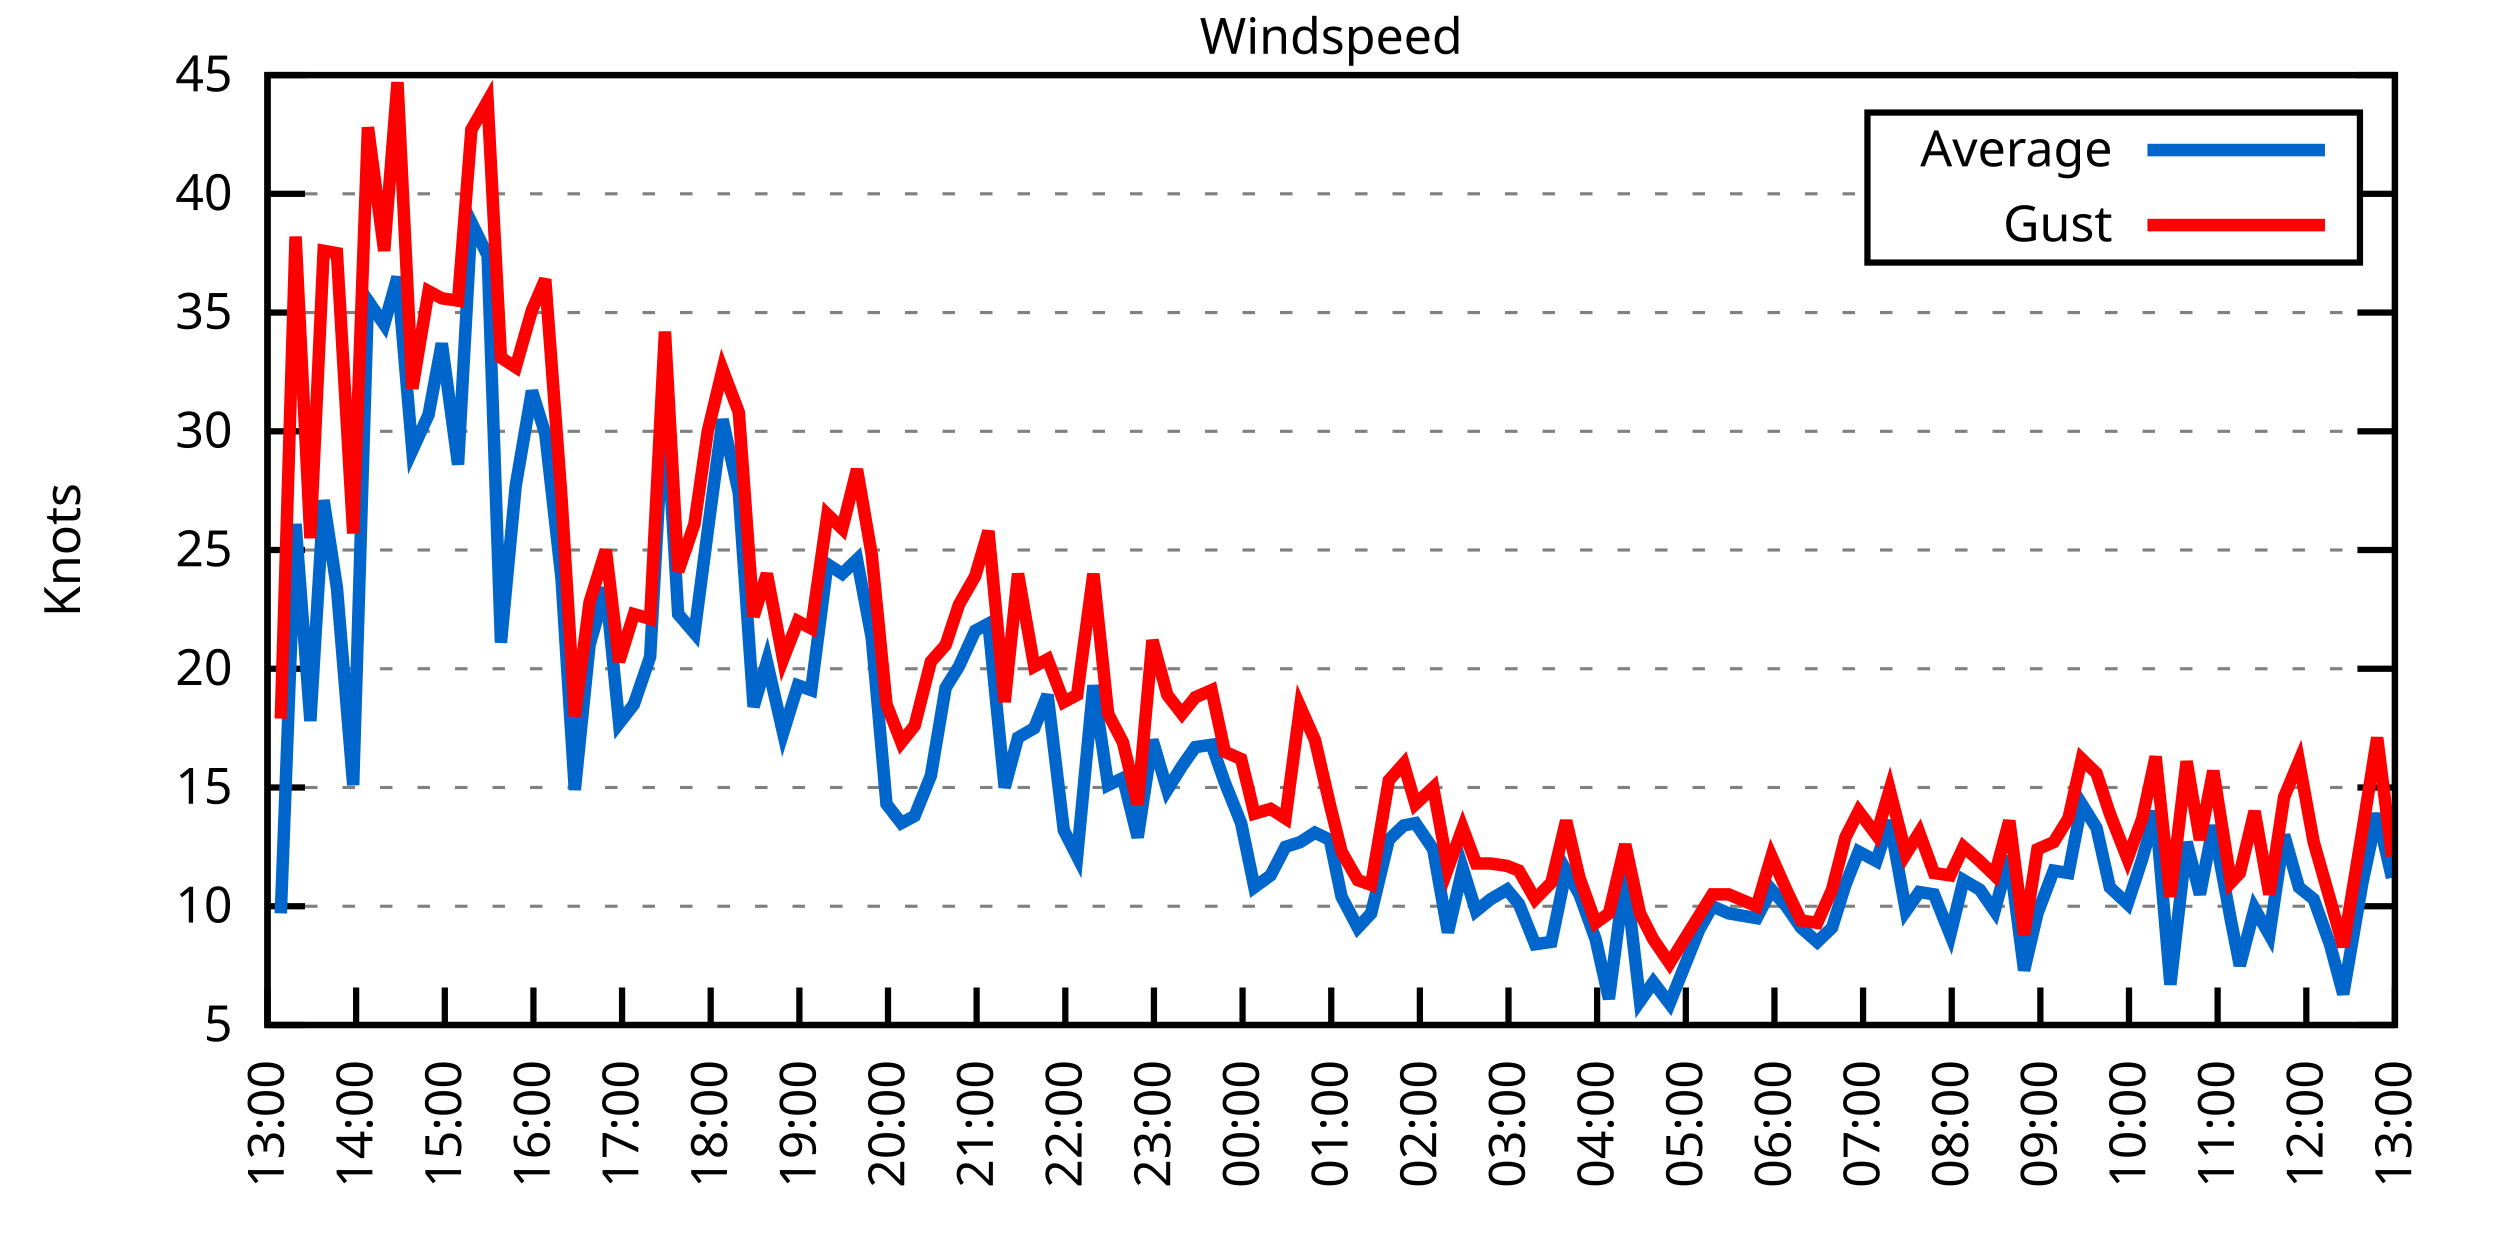
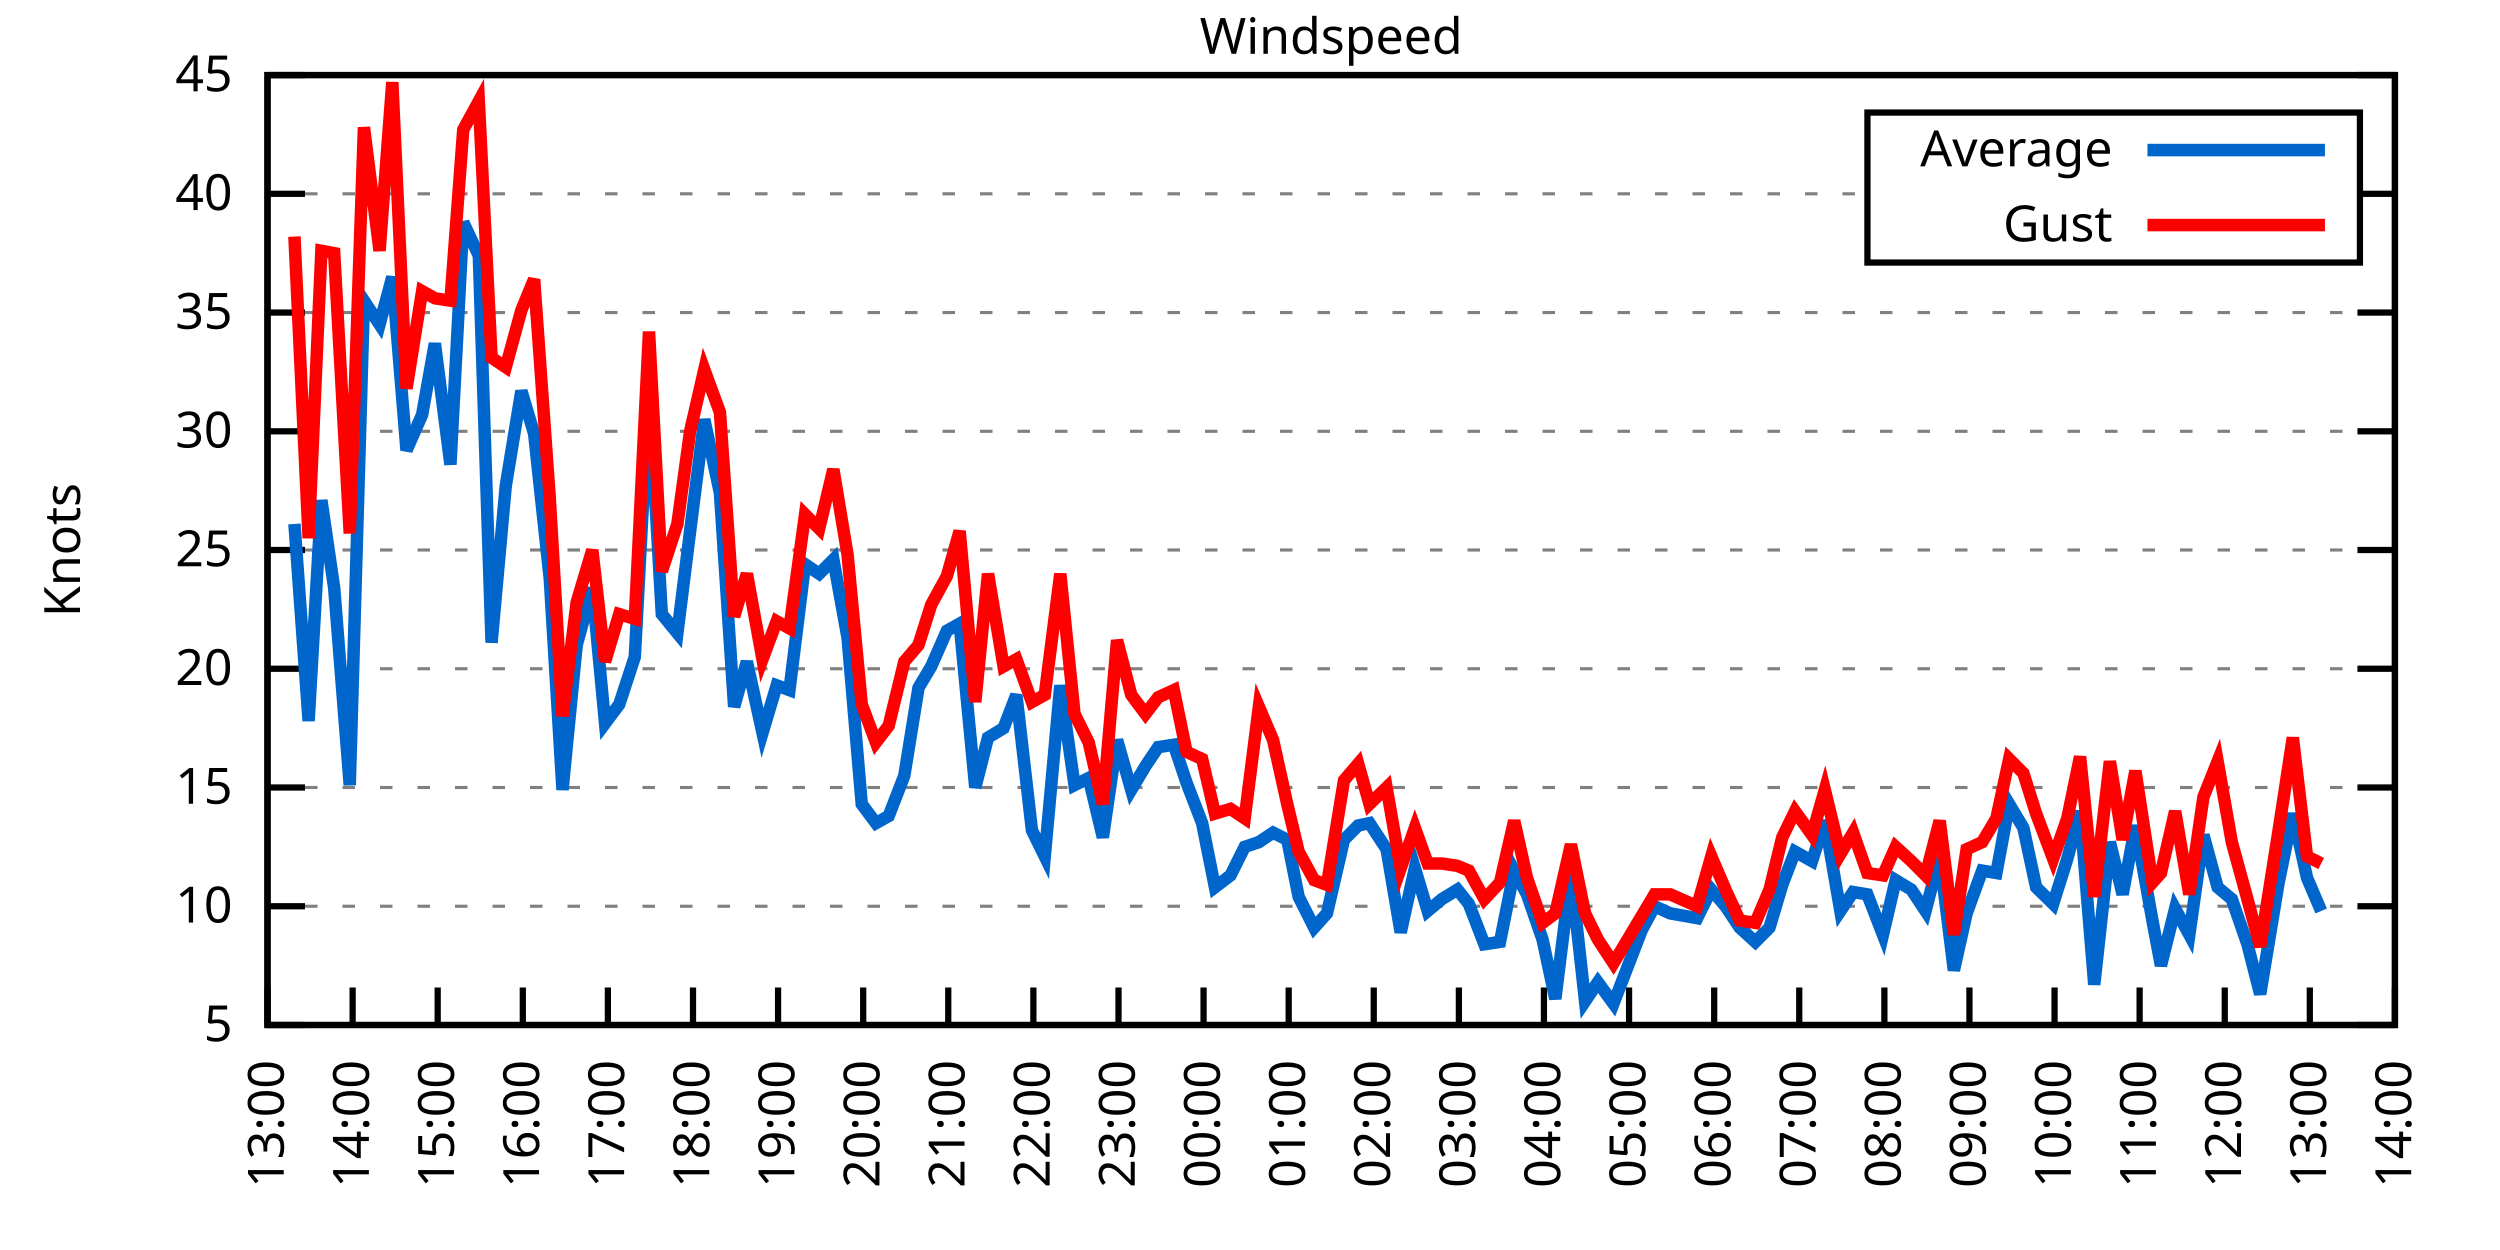
<svg xmlns="http://www.w3.org/2000/svg" xmlns:xlink="http://www.w3.org/1999/xlink" width="400" height="200" viewBox="0 0 400 200">
  <g id="gnuplot_canvas">
    <rect x="0" y="0" width="400" height="200" fill="none" />
    <defs>
      <circle id="gpDot" r="0.5" stroke-width="0.5" stroke="currentColor" />
      <path id="gpPt0" stroke-width="0.333" stroke="currentColor" d="M-1,0 h2 M0,-1 v2" />
      <path id="gpPt1" stroke-width="0.333" stroke="currentColor" d="M-1,-1 L1,1 M1,-1 L-1,1" />
      <path id="gpPt2" stroke-width="0.333" stroke="currentColor" d="M-1,0 L1,0 M0,-1 L0,1 M-1,-1 L1,1 M-1,1 L1,-1" />
      <rect id="gpPt3" stroke-width="0.333" stroke="currentColor" x="-1" y="-1" width="2" height="2" />
      <rect id="gpPt4" stroke-width="0.333" stroke="currentColor" fill="currentColor" x="-1" y="-1" width="2" height="2" />
      <circle id="gpPt5" stroke-width="0.333" stroke="currentColor" cx="0" cy="0" r="1" />
      <use xlink:href="#gpPt5" id="gpPt6" fill="currentColor" stroke="none" />
      <path id="gpPt7" stroke-width="0.333" stroke="currentColor" d="M0,-1.33 L-1.33,0.67 L1.33,0.67 z" />
      <use xlink:href="#gpPt7" id="gpPt8" fill="currentColor" stroke="none" />
      <use xlink:href="#gpPt7" id="gpPt9" stroke="currentColor" transform="rotate(180)" />
      <use xlink:href="#gpPt9" id="gpPt10" fill="currentColor" stroke="none" />
      <use xlink:href="#gpPt3" id="gpPt11" stroke="currentColor" transform="rotate(45)" />
      <use xlink:href="#gpPt11" id="gpPt12" fill="currentColor" stroke="none" />
      <path id="gpPt13" stroke-width="0.333" stroke="currentColor" d="M0,1.330 L1.265,0.411 L0.782,-1.067 L-0.782,-1.076 L-1.265,0.411 z" />
      <use xlink:href="#gpPt13" id="gpPt14" fill="currentColor" stroke="none" />
      <filter id="textbox" filterUnits="objectBoundingBox" x="0" y="0" height="1" width="1">
        <feFlood flood-color="white" flood-opacity="1" result="bgnd" />
        <feComposite in="SourceGraphic" in2="bgnd" operator="atop" />
      </filter>
      <filter id="greybox" filterUnits="objectBoundingBox" x="0" y="0" height="1" width="1">
        <feFlood flood-color="lightgrey" flood-opacity="1" result="grey" />
        <feComposite in="SourceGraphic" in2="grey" operator="atop" />
      </filter>
    </defs>
    <g fill="none" color="white" stroke="currentColor" stroke-width="1.00" stroke-linecap="butt" stroke-linejoin="miter">
</g>
    <g fill="none" color="black" stroke="currentColor" stroke-width="1.00" stroke-linecap="butt" stroke-linejoin="miter">
      <g stroke="none" shape-rendering="crispEdges">
        <polygon fill="rgb(255, 255, 255)" points="42.80,164.00 383.18,164.00 383.18,12.02 42.80,12.02 " />
      </g>
    </g>
    <g fill="none" color="black" stroke="currentColor" stroke-width="1.00" stroke-linecap="butt" stroke-linejoin="miter">
</g>
    <g fill="none" color="black" stroke="black" stroke-width="0.50" stroke-linecap="butt" stroke-linejoin="miter">
</g>
    <g fill="none" color="gray" stroke="currentColor" stroke-width="0.50" stroke-linecap="butt" stroke-linejoin="miter">
      <path stroke="gray" stroke-dasharray="2,4" class="gridline" d="M42.80,164.00 L383.19,164.00  " />
    </g>
    <g fill="none" color="gray" stroke="gray" stroke-width="1.00" stroke-linecap="butt" stroke-linejoin="miter">
</g>
    <g fill="none" color="black" stroke="currentColor" stroke-width="1.00" stroke-linecap="butt" stroke-linejoin="miter">
      <path stroke="black" d="M42.80,164.00 L48.80,164.00 M383.19,164.00 L377.19,164.00  " />
      <g transform="translate(37.20,166.60)" stroke="none" fill="black" font-family="Sans" font-size="8.00" text-anchor="end">
        <text>
          <tspan font-family="Sans"> 5</tspan>
        </text>
      </g>
    </g>
    <g fill="none" color="black" stroke="currentColor" stroke-width="1.00" stroke-linecap="butt" stroke-linejoin="miter">
</g>
    <g fill="none" color="black" stroke="black" stroke-width="0.50" stroke-linecap="butt" stroke-linejoin="miter">
</g>
    <g fill="none" color="gray" stroke="currentColor" stroke-width="0.50" stroke-linecap="butt" stroke-linejoin="miter">
      <path stroke="gray" stroke-dasharray="2,4" class="gridline" d="M42.80,145.00 L383.19,145.00  " />
    </g>
    <g fill="none" color="gray" stroke="gray" stroke-width="1.00" stroke-linecap="butt" stroke-linejoin="miter">
</g>
    <g fill="none" color="black" stroke="currentColor" stroke-width="1.00" stroke-linecap="butt" stroke-linejoin="miter">
      <path stroke="black" d="M42.80,145.00 L48.80,145.00 M383.19,145.00 L377.19,145.00  " />
      <g transform="translate(37.20,147.60)" stroke="none" fill="black" font-family="Sans" font-size="8.00" text-anchor="end">
        <text>
          <tspan font-family="Sans"> 10</tspan>
        </text>
      </g>
    </g>
    <g fill="none" color="black" stroke="currentColor" stroke-width="1.00" stroke-linecap="butt" stroke-linejoin="miter">
</g>
    <g fill="none" color="black" stroke="black" stroke-width="0.50" stroke-linecap="butt" stroke-linejoin="miter">
</g>
    <g fill="none" color="gray" stroke="currentColor" stroke-width="0.50" stroke-linecap="butt" stroke-linejoin="miter">
      <path stroke="gray" stroke-dasharray="2,4" class="gridline" d="M42.80,126.00 L383.19,126.00  " />
    </g>
    <g fill="none" color="gray" stroke="gray" stroke-width="1.00" stroke-linecap="butt" stroke-linejoin="miter">
</g>
    <g fill="none" color="black" stroke="currentColor" stroke-width="1.00" stroke-linecap="butt" stroke-linejoin="miter">
      <path stroke="black" d="M42.80,126.00 L48.80,126.00 M383.19,126.00 L377.19,126.00  " />
      <g transform="translate(37.20,128.60)" stroke="none" fill="black" font-family="Sans" font-size="8.00" text-anchor="end">
        <text>
          <tspan font-family="Sans"> 15</tspan>
        </text>
      </g>
    </g>
    <g fill="none" color="black" stroke="currentColor" stroke-width="1.00" stroke-linecap="butt" stroke-linejoin="miter">
</g>
    <g fill="none" color="black" stroke="black" stroke-width="0.50" stroke-linecap="butt" stroke-linejoin="miter">
</g>
    <g fill="none" color="gray" stroke="currentColor" stroke-width="0.50" stroke-linecap="butt" stroke-linejoin="miter">
      <path stroke="gray" stroke-dasharray="2,4" class="gridline" d="M42.80,107.00 L383.19,107.00  " />
    </g>
    <g fill="none" color="gray" stroke="gray" stroke-width="1.00" stroke-linecap="butt" stroke-linejoin="miter">
</g>
    <g fill="none" color="black" stroke="currentColor" stroke-width="1.00" stroke-linecap="butt" stroke-linejoin="miter">
      <path stroke="black" d="M42.80,107.00 L48.80,107.00 M383.19,107.00 L377.19,107.00  " />
      <g transform="translate(37.20,109.60)" stroke="none" fill="black" font-family="Sans" font-size="8.00" text-anchor="end">
        <text>
          <tspan font-family="Sans"> 20</tspan>
        </text>
      </g>
    </g>
    <g fill="none" color="black" stroke="currentColor" stroke-width="1.00" stroke-linecap="butt" stroke-linejoin="miter">
</g>
    <g fill="none" color="black" stroke="black" stroke-width="0.50" stroke-linecap="butt" stroke-linejoin="miter">
</g>
    <g fill="none" color="gray" stroke="currentColor" stroke-width="0.50" stroke-linecap="butt" stroke-linejoin="miter">
      <path stroke="gray" stroke-dasharray="2,4" class="gridline" d="M42.80,88.00 L383.19,88.00  " />
    </g>
    <g fill="none" color="gray" stroke="gray" stroke-width="1.00" stroke-linecap="butt" stroke-linejoin="miter">
</g>
    <g fill="none" color="black" stroke="currentColor" stroke-width="1.00" stroke-linecap="butt" stroke-linejoin="miter">
      <path stroke="black" d="M42.80,88.00 L48.80,88.00 M383.19,88.00 L377.19,88.00  " />
      <g transform="translate(37.20,90.60)" stroke="none" fill="black" font-family="Sans" font-size="8.00" text-anchor="end">
        <text>
          <tspan font-family="Sans"> 25</tspan>
        </text>
      </g>
    </g>
    <g fill="none" color="black" stroke="currentColor" stroke-width="1.00" stroke-linecap="butt" stroke-linejoin="miter">
</g>
    <g fill="none" color="black" stroke="black" stroke-width="0.50" stroke-linecap="butt" stroke-linejoin="miter">
</g>
    <g fill="none" color="gray" stroke="currentColor" stroke-width="0.50" stroke-linecap="butt" stroke-linejoin="miter">
      <path stroke="gray" stroke-dasharray="2,4" class="gridline" d="M42.80,69.01 L383.19,69.01  " />
    </g>
    <g fill="none" color="gray" stroke="gray" stroke-width="1.00" stroke-linecap="butt" stroke-linejoin="miter">
</g>
    <g fill="none" color="black" stroke="currentColor" stroke-width="1.00" stroke-linecap="butt" stroke-linejoin="miter">
      <path stroke="black" d="M42.80,69.01 L48.80,69.01 M383.19,69.01 L377.19,69.01  " />
      <g transform="translate(37.20,71.61)" stroke="none" fill="black" font-family="Sans" font-size="8.00" text-anchor="end">
        <text>
          <tspan font-family="Sans"> 30</tspan>
        </text>
      </g>
    </g>
    <g fill="none" color="black" stroke="currentColor" stroke-width="1.00" stroke-linecap="butt" stroke-linejoin="miter">
</g>
    <g fill="none" color="black" stroke="black" stroke-width="0.50" stroke-linecap="butt" stroke-linejoin="miter">
</g>
    <g fill="none" color="gray" stroke="currentColor" stroke-width="0.50" stroke-linecap="butt" stroke-linejoin="miter">
      <path stroke="gray" stroke-dasharray="2,4" class="gridline" d="M42.80,50.01 L383.19,50.01  " />
    </g>
    <g fill="none" color="gray" stroke="gray" stroke-width="1.00" stroke-linecap="butt" stroke-linejoin="miter">
</g>
    <g fill="none" color="black" stroke="currentColor" stroke-width="1.00" stroke-linecap="butt" stroke-linejoin="miter">
      <path stroke="black" d="M42.80,50.01 L48.80,50.01 M383.19,50.01 L377.19,50.01  " />
      <g transform="translate(37.20,52.61)" stroke="none" fill="black" font-family="Sans" font-size="8.00" text-anchor="end">
        <text>
          <tspan font-family="Sans"> 35</tspan>
        </text>
      </g>
    </g>
    <g fill="none" color="black" stroke="currentColor" stroke-width="1.00" stroke-linecap="butt" stroke-linejoin="miter">
</g>
    <g fill="none" color="black" stroke="black" stroke-width="0.50" stroke-linecap="butt" stroke-linejoin="miter">
</g>
    <g fill="none" color="gray" stroke="currentColor" stroke-width="0.50" stroke-linecap="butt" stroke-linejoin="miter">
      <path stroke="gray" stroke-dasharray="2,4" class="gridline" d="M42.80,31.01 L298.79,31.01 M377.59,31.01 L383.19,31.01  " />
    </g>
    <g fill="none" color="gray" stroke="gray" stroke-width="1.00" stroke-linecap="butt" stroke-linejoin="miter">
</g>
    <g fill="none" color="black" stroke="currentColor" stroke-width="1.00" stroke-linecap="butt" stroke-linejoin="miter">
      <path stroke="black" d="M42.80,31.01 L48.80,31.01 M383.19,31.01 L377.19,31.01  " />
      <g transform="translate(37.20,33.61)" stroke="none" fill="black" font-family="Sans" font-size="8.00" text-anchor="end">
        <text>
          <tspan font-family="Sans"> 40</tspan>
        </text>
      </g>
    </g>
    <g fill="none" color="black" stroke="currentColor" stroke-width="1.00" stroke-linecap="butt" stroke-linejoin="miter">
</g>
    <g fill="none" color="black" stroke="black" stroke-width="0.50" stroke-linecap="butt" stroke-linejoin="miter">
</g>
    <g fill="none" color="gray" stroke="currentColor" stroke-width="0.50" stroke-linecap="butt" stroke-linejoin="miter">
      <path stroke="gray" stroke-dasharray="2,4" class="gridline" d="M42.80,12.01 L383.19,12.01  " />
    </g>
    <g fill="none" color="gray" stroke="gray" stroke-width="1.00" stroke-linecap="butt" stroke-linejoin="miter">
</g>
    <g fill="none" color="black" stroke="currentColor" stroke-width="1.00" stroke-linecap="butt" stroke-linejoin="miter">
      <path stroke="black" d="M42.80,12.01 L48.80,12.01 M383.19,12.01 L377.19,12.01  " />
      <g transform="translate(37.20,14.61)" stroke="none" fill="black" font-family="Sans" font-size="8.00" text-anchor="end">
        <text>
          <tspan font-family="Sans"> 45</tspan>
        </text>
      </g>
    </g>
    <g fill="none" color="black" stroke="currentColor" stroke-width="1.00" stroke-linecap="butt" stroke-linejoin="miter">
      <path stroke="black" d="M42.80,164.00 L42.80,158.00  " />
      <g transform="translate(45.40,169.60) rotate(270.00)" stroke="none" fill="black" font-family="Sans" font-size="8.00" text-anchor="end">
        <text>
          <tspan font-family="Sans">13:00</tspan>
        </text>
      </g>
    </g>
    <g fill="none" color="black" stroke="currentColor" stroke-width="1.00" stroke-linecap="butt" stroke-linejoin="miter">
-       <path stroke="black" d="M56.98,164.00 L56.98,158.00  " />
-       <g transform="translate(59.58,169.60) rotate(270.00)" stroke="none" fill="black" font-family="Sans" font-size="8.00" text-anchor="end">
+       <path stroke="black" d="M56.42,164.00 L56.42,158.00  " />
+       <g transform="translate(59.02,169.60) rotate(270.00)" stroke="none" fill="black" font-family="Sans" font-size="8.00" text-anchor="end">
        <text>
          <tspan font-family="Sans">14:00</tspan>
        </text>
      </g>
    </g>
    <g fill="none" color="black" stroke="currentColor" stroke-width="1.00" stroke-linecap="butt" stroke-linejoin="miter">
-       <path stroke="black" d="M71.17,164.00 L71.17,158.00  " />
-       <g transform="translate(73.77,169.60) rotate(270.00)" stroke="none" fill="black" font-family="Sans" font-size="8.00" text-anchor="end">
+       <path stroke="black" d="M70.03,164.00 L70.03,158.00  " />
+       <g transform="translate(72.63,169.60) rotate(270.00)" stroke="none" fill="black" font-family="Sans" font-size="8.00" text-anchor="end">
        <text>
          <tspan font-family="Sans">15:00</tspan>
        </text>
      </g>
    </g>
    <g fill="none" color="black" stroke="currentColor" stroke-width="1.00" stroke-linecap="butt" stroke-linejoin="miter">
-       <path stroke="black" d="M85.35,164.00 L85.35,158.00  " />
-       <g transform="translate(87.95,169.60) rotate(270.00)" stroke="none" fill="black" font-family="Sans" font-size="8.00" text-anchor="end">
+       <path stroke="black" d="M83.65,164.00 L83.65,158.00  " />
+       <g transform="translate(86.25,169.60) rotate(270.00)" stroke="none" fill="black" font-family="Sans" font-size="8.00" text-anchor="end">
        <text>
          <tspan font-family="Sans">16:00</tspan>
        </text>
      </g>
    </g>
    <g fill="none" color="black" stroke="currentColor" stroke-width="1.00" stroke-linecap="butt" stroke-linejoin="miter">
-       <path stroke="black" d="M99.53,164.00 L99.53,158.00  " />
-       <g transform="translate(102.13,169.60) rotate(270.00)" stroke="none" fill="black" font-family="Sans" font-size="8.00" text-anchor="end">
+       <path stroke="black" d="M97.26,164.00 L97.26,158.00  " />
+       <g transform="translate(99.86,169.60) rotate(270.00)" stroke="none" fill="black" font-family="Sans" font-size="8.00" text-anchor="end">
        <text>
          <tspan font-family="Sans">17:00</tspan>
        </text>
      </g>
    </g>
    <g fill="none" color="black" stroke="currentColor" stroke-width="1.00" stroke-linecap="butt" stroke-linejoin="miter">
-       <path stroke="black" d="M113.71,164.00 L113.71,158.00  " />
-       <g transform="translate(116.31,169.60) rotate(270.00)" stroke="none" fill="black" font-family="Sans" font-size="8.00" text-anchor="end">
+       <path stroke="black" d="M110.88,164.00 L110.88,158.00  " />
+       <g transform="translate(113.48,169.60) rotate(270.00)" stroke="none" fill="black" font-family="Sans" font-size="8.00" text-anchor="end">
        <text>
          <tspan font-family="Sans">18:00</tspan>
        </text>
      </g>
    </g>
    <g fill="none" color="black" stroke="currentColor" stroke-width="1.00" stroke-linecap="butt" stroke-linejoin="miter">
-       <path stroke="black" d="M127.90,164.00 L127.90,158.00  " />
-       <g transform="translate(130.50,169.60) rotate(270.00)" stroke="none" fill="black" font-family="Sans" font-size="8.00" text-anchor="end">
+       <path stroke="black" d="M124.49,164.00 L124.49,158.00  " />
+       <g transform="translate(127.09,169.60) rotate(270.00)" stroke="none" fill="black" font-family="Sans" font-size="8.00" text-anchor="end">
        <text>
          <tspan font-family="Sans">19:00</tspan>
        </text>
      </g>
    </g>
    <g fill="none" color="black" stroke="currentColor" stroke-width="1.00" stroke-linecap="butt" stroke-linejoin="miter">
-       <path stroke="black" d="M142.08,164.00 L142.08,158.00  " />
-       <g transform="translate(144.68,169.60) rotate(270.00)" stroke="none" fill="black" font-family="Sans" font-size="8.00" text-anchor="end">
+       <path stroke="black" d="M138.11,164.00 L138.11,158.00  " />
+       <g transform="translate(140.71,169.60) rotate(270.00)" stroke="none" fill="black" font-family="Sans" font-size="8.00" text-anchor="end">
        <text>
          <tspan font-family="Sans">20:00</tspan>
        </text>
      </g>
    </g>
    <g fill="none" color="black" stroke="currentColor" stroke-width="1.00" stroke-linecap="butt" stroke-linejoin="miter">
-       <path stroke="black" d="M156.26,164.00 L156.26,158.00  " />
-       <g transform="translate(158.86,169.60) rotate(270.00)" stroke="none" fill="black" font-family="Sans" font-size="8.00" text-anchor="end">
+       <path stroke="black" d="M151.72,164.00 L151.72,158.00  " />
+       <g transform="translate(154.32,169.60) rotate(270.00)" stroke="none" fill="black" font-family="Sans" font-size="8.00" text-anchor="end">
        <text>
          <tspan font-family="Sans">21:00</tspan>
        </text>
      </g>
    </g>
    <g fill="none" color="black" stroke="currentColor" stroke-width="1.00" stroke-linecap="butt" stroke-linejoin="miter">
-       <path stroke="black" d="M170.45,164.00 L170.45,158.00  " />
-       <g transform="translate(173.05,169.60) rotate(270.00)" stroke="none" fill="black" font-family="Sans" font-size="8.00" text-anchor="end">
+       <path stroke="black" d="M165.34,164.00 L165.34,158.00  " />
+       <g transform="translate(167.94,169.60) rotate(270.00)" stroke="none" fill="black" font-family="Sans" font-size="8.00" text-anchor="end">
        <text>
          <tspan font-family="Sans">22:00</tspan>
        </text>
      </g>
    </g>
    <g fill="none" color="black" stroke="currentColor" stroke-width="1.00" stroke-linecap="butt" stroke-linejoin="miter">
-       <path stroke="black" d="M184.63,164.00 L184.63,158.00  " />
-       <g transform="translate(187.23,169.60) rotate(270.00)" stroke="none" fill="black" font-family="Sans" font-size="8.00" text-anchor="end">
+       <path stroke="black" d="M178.96,164.00 L178.96,158.00  " />
+       <g transform="translate(181.56,169.60) rotate(270.00)" stroke="none" fill="black" font-family="Sans" font-size="8.00" text-anchor="end">
        <text>
          <tspan font-family="Sans">23:00</tspan>
        </text>
      </g>
    </g>
    <g fill="none" color="black" stroke="currentColor" stroke-width="1.00" stroke-linecap="butt" stroke-linejoin="miter">
-       <path stroke="black" d="M198.81,164.00 L198.81,158.00  " />
-       <g transform="translate(201.41,169.60) rotate(270.00)" stroke="none" fill="black" font-family="Sans" font-size="8.00" text-anchor="end">
+       <path stroke="black" d="M192.57,164.00 L192.57,158.00  " />
+       <g transform="translate(195.17,169.60) rotate(270.00)" stroke="none" fill="black" font-family="Sans" font-size="8.00" text-anchor="end">
        <text>
          <tspan font-family="Sans">00:00</tspan>
        </text>
      </g>
    </g>
    <g fill="none" color="black" stroke="currentColor" stroke-width="1.00" stroke-linecap="butt" stroke-linejoin="miter">
-       <path stroke="black" d="M213.00,164.00 L213.00,158.00  " />
-       <g transform="translate(215.60,169.60) rotate(270.00)" stroke="none" fill="black" font-family="Sans" font-size="8.00" text-anchor="end">
+       <path stroke="black" d="M206.19,164.00 L206.19,158.00  " />
+       <g transform="translate(208.79,169.60) rotate(270.00)" stroke="none" fill="black" font-family="Sans" font-size="8.00" text-anchor="end">
        <text>
          <tspan font-family="Sans">01:00</tspan>
        </text>
      </g>
    </g>
    <g fill="none" color="black" stroke="currentColor" stroke-width="1.00" stroke-linecap="butt" stroke-linejoin="miter">
-       <path stroke="black" d="M227.18,164.00 L227.18,158.00  " />
-       <g transform="translate(229.78,169.60) rotate(270.00)" stroke="none" fill="black" font-family="Sans" font-size="8.00" text-anchor="end">
+       <path stroke="black" d="M219.80,164.00 L219.80,158.00  " />
+       <g transform="translate(222.40,169.60) rotate(270.00)" stroke="none" fill="black" font-family="Sans" font-size="8.00" text-anchor="end">
        <text>
          <tspan font-family="Sans">02:00</tspan>
        </text>
      </g>
    </g>
    <g fill="none" color="black" stroke="currentColor" stroke-width="1.00" stroke-linecap="butt" stroke-linejoin="miter">
-       <path stroke="black" d="M241.36,164.00 L241.36,158.00  " />
-       <g transform="translate(243.96,169.60) rotate(270.00)" stroke="none" fill="black" font-family="Sans" font-size="8.00" text-anchor="end">
+       <path stroke="black" d="M233.42,164.00 L233.42,158.00  " />
+       <g transform="translate(236.02,169.60) rotate(270.00)" stroke="none" fill="black" font-family="Sans" font-size="8.00" text-anchor="end">
        <text>
          <tspan font-family="Sans">03:00</tspan>
        </text>
      </g>
    </g>
    <g fill="none" color="black" stroke="currentColor" stroke-width="1.00" stroke-linecap="butt" stroke-linejoin="miter">
-       <path stroke="black" d="M255.54,164.00 L255.54,158.00  " />
-       <g transform="translate(258.14,169.60) rotate(270.00)" stroke="none" fill="black" font-family="Sans" font-size="8.00" text-anchor="end">
+       <path stroke="black" d="M247.03,164.00 L247.03,158.00  " />
+       <g transform="translate(249.63,169.60) rotate(270.00)" stroke="none" fill="black" font-family="Sans" font-size="8.00" text-anchor="end">
        <text>
          <tspan font-family="Sans">04:00</tspan>
        </text>
      </g>
    </g>
    <g fill="none" color="black" stroke="currentColor" stroke-width="1.00" stroke-linecap="butt" stroke-linejoin="miter">
-       <path stroke="black" d="M269.73,164.00 L269.73,158.00  " />
-       <g transform="translate(272.33,169.60) rotate(270.00)" stroke="none" fill="black" font-family="Sans" font-size="8.00" text-anchor="end">
+       <path stroke="black" d="M260.65,164.00 L260.65,158.00  " />
+       <g transform="translate(263.25,169.60) rotate(270.00)" stroke="none" fill="black" font-family="Sans" font-size="8.00" text-anchor="end">
        <text>
          <tspan font-family="Sans">05:00</tspan>
        </text>
      </g>
    </g>
    <g fill="none" color="black" stroke="currentColor" stroke-width="1.00" stroke-linecap="butt" stroke-linejoin="miter">
-       <path stroke="black" d="M283.91,164.00 L283.91,158.00  " />
-       <g transform="translate(286.51,169.60) rotate(270.00)" stroke="none" fill="black" font-family="Sans" font-size="8.00" text-anchor="end">
+       <path stroke="black" d="M274.27,164.00 L274.27,158.00  " />
+       <g transform="translate(276.87,169.60) rotate(270.00)" stroke="none" fill="black" font-family="Sans" font-size="8.00" text-anchor="end">
        <text>
          <tspan font-family="Sans">06:00</tspan>
        </text>
      </g>
    </g>
    <g fill="none" color="black" stroke="currentColor" stroke-width="1.00" stroke-linecap="butt" stroke-linejoin="miter">
-       <path stroke="black" d="M298.09,164.00 L298.09,158.00  " />
-       <g transform="translate(300.69,169.60) rotate(270.00)" stroke="none" fill="black" font-family="Sans" font-size="8.00" text-anchor="end">
+       <path stroke="black" d="M287.88,164.00 L287.88,158.00  " />
+       <g transform="translate(290.48,169.60) rotate(270.00)" stroke="none" fill="black" font-family="Sans" font-size="8.00" text-anchor="end">
        <text>
          <tspan font-family="Sans">07:00</tspan>
        </text>
      </g>
    </g>
    <g fill="none" color="black" stroke="currentColor" stroke-width="1.00" stroke-linecap="butt" stroke-linejoin="miter">
-       <path stroke="black" d="M312.28,164.00 L312.28,158.00  " />
-       <g transform="translate(314.88,169.60) rotate(270.00)" stroke="none" fill="black" font-family="Sans" font-size="8.00" text-anchor="end">
+       <path stroke="black" d="M301.50,164.00 L301.50,158.00  " />
+       <g transform="translate(304.10,169.60) rotate(270.00)" stroke="none" fill="black" font-family="Sans" font-size="8.00" text-anchor="end">
        <text>
          <tspan font-family="Sans">08:00</tspan>
        </text>
      </g>
    </g>
    <g fill="none" color="black" stroke="currentColor" stroke-width="1.00" stroke-linecap="butt" stroke-linejoin="miter">
-       <path stroke="black" d="M326.46,164.00 L326.46,158.00  " />
-       <g transform="translate(329.06,169.60) rotate(270.00)" stroke="none" fill="black" font-family="Sans" font-size="8.00" text-anchor="end">
+       <path stroke="black" d="M315.11,164.00 L315.11,158.00  " />
+       <g transform="translate(317.71,169.60) rotate(270.00)" stroke="none" fill="black" font-family="Sans" font-size="8.00" text-anchor="end">
        <text>
          <tspan font-family="Sans">09:00</tspan>
        </text>
      </g>
    </g>
    <g fill="none" color="black" stroke="currentColor" stroke-width="1.00" stroke-linecap="butt" stroke-linejoin="miter">
-       <path stroke="black" d="M340.64,164.00 L340.64,158.00  " />
-       <g transform="translate(343.24,169.60) rotate(270.00)" stroke="none" fill="black" font-family="Sans" font-size="8.00" text-anchor="end">
+       <path stroke="black" d="M328.73,164.00 L328.73,158.00  " />
+       <g transform="translate(331.33,169.60) rotate(270.00)" stroke="none" fill="black" font-family="Sans" font-size="8.00" text-anchor="end">
        <text>
          <tspan font-family="Sans">10:00</tspan>
        </text>
      </g>
    </g>
    <g fill="none" color="black" stroke="currentColor" stroke-width="1.00" stroke-linecap="butt" stroke-linejoin="miter">
-       <path stroke="black" d="M354.82,164.00 L354.82,158.00  " />
-       <g transform="translate(357.42,169.60) rotate(270.00)" stroke="none" fill="black" font-family="Sans" font-size="8.00" text-anchor="end">
+       <path stroke="black" d="M342.34,164.00 L342.34,158.00  " />
+       <g transform="translate(344.94,169.60) rotate(270.00)" stroke="none" fill="black" font-family="Sans" font-size="8.00" text-anchor="end">
        <text>
          <tspan font-family="Sans">11:00</tspan>
        </text>
      </g>
    </g>
    <g fill="none" color="black" stroke="currentColor" stroke-width="1.00" stroke-linecap="butt" stroke-linejoin="miter">
-       <path stroke="black" d="M369.01,164.00 L369.01,158.00  " />
-       <g transform="translate(371.61,169.60) rotate(270.00)" stroke="none" fill="black" font-family="Sans" font-size="8.00" text-anchor="end">
+       <path stroke="black" d="M355.96,164.00 L355.96,158.00  " />
+       <g transform="translate(358.56,169.60) rotate(270.00)" stroke="none" fill="black" font-family="Sans" font-size="8.00" text-anchor="end">
        <text>
          <tspan font-family="Sans">12:00</tspan>
+         </text>
+       </g>
+     </g>
+     <g fill="none" color="black" stroke="currentColor" stroke-width="1.00" stroke-linecap="butt" stroke-linejoin="miter">
+       <path stroke="black" d="M369.57,164.00 L369.57,158.00  " />
+       <g transform="translate(372.17,169.60) rotate(270.00)" stroke="none" fill="black" font-family="Sans" font-size="8.00" text-anchor="end">
+         <text>
+           <tspan font-family="Sans">13:00</tspan>
        </text>
      </g>
    </g>
    <g fill="none" color="black" stroke="currentColor" stroke-width="1.00" stroke-linecap="butt" stroke-linejoin="miter">
      <path stroke="black" d="M383.19,164.00 L383.19,158.00  " />
      <g transform="translate(385.79,169.60) rotate(270.00)" stroke="none" fill="black" font-family="Sans" font-size="8.00" text-anchor="end">
        <text>
-           <tspan font-family="Sans">13:00</tspan>
+           <tspan font-family="Sans">14:00</tspan>
        </text>
      </g>
    </g>
    <g fill="none" color="black" stroke="currentColor" stroke-width="1.00" stroke-linecap="butt" stroke-linejoin="miter">
</g>
    <g fill="none" color="black" stroke="currentColor" stroke-width="1.00" stroke-linecap="butt" stroke-linejoin="miter">
      <path stroke="black" d="M42.80,12.01 L42.80,164.00 L383.19,164.00 L383.19,12.01 L42.80,12.01 Z  " />
    </g>
    <g fill="none" color="black" stroke="currentColor" stroke-width="1.00" stroke-linecap="butt" stroke-linejoin="miter">
</g>
    <g fill="none" color="black" stroke="currentColor" stroke-width="1.00" stroke-linecap="butt" stroke-linejoin="miter">
      <path stroke="black" d="M298.79,42.01 L298.79,18.01 L377.59,18.01 L377.59,42.01 L298.79,42.01 Z  " />
    </g>
    <g id="Windspeed_plot_1">
      <g fill="none" color="white" stroke="black" stroke-width="2.00" stroke-linecap="butt" stroke-linejoin="miter">
</g>
      <g fill="none" color="black" stroke="currentColor" stroke-width="2.00" stroke-linecap="butt" stroke-linejoin="miter">
        <g transform="translate(337.99,26.61)" stroke="none" fill="black" font-family="Sans" font-size="8.00" text-anchor="end">
          <text>
            <tspan font-family="Sans">Average</tspan>
          </text>
        </g>
      </g>
      <g fill="none" color="black" stroke="currentColor" stroke-width="2.00" stroke-linecap="butt" stroke-linejoin="miter">
-         <path stroke="rgb(  0, 102, 204)" d="M343.59,24.01 L371.99,24.01 M44.93,146.14 L47.29,83.83 L49.66,115.36 L51.78,80.03 L53.91,94.08 L56.51,125.62   L58.87,48.11 L61.47,51.91 L63.60,44.31 L65.97,72.05 L68.57,66.35 L70.69,54.95 L73.29,74.33 L75.42,35.57   L78.02,40.89 L80.15,102.82 L82.51,77.75 L85.11,62.55 L87.24,69.39 L89.84,92.56 L91.97,126.38 L94.33,103.20   L96.93,94.08 L99.06,115.74 L101.42,112.70 L104.02,105.10 L106.39,62.55 L108.51,98.26 L111.11,101.30 L113.24,84.97   L115.61,67.11 L118.21,78.89 L120.57,113.08 L122.70,105.86 L125.30,117.26 L127.66,109.66 L129.79,110.42 L132.39,90.28   L134.75,91.80 L137.12,89.52 L139.48,102.06 L141.84,128.66 L144.21,131.70 L146.34,130.56 L148.94,124.10 L151.30,110.04   L153.43,106.62 L156.03,100.92 L158.15,99.78 L160.75,126.00 L162.88,118.02 L165.48,116.50 L167.61,111.18 L170.21,132.84   L172.34,137.02 L174.94,109.66 L177.30,125.62 L179.67,124.48 L182.03,133.98 L184.39,118.40 L186.76,126.38 L189.12,122.58   L191.25,119.54 L193.85,119.16 L195.98,125.24 L198.58,131.70 L200.70,141.96 L203.30,140.06 L205.67,135.50 L208.03,134.74   L210.39,133.22 L212.76,134.36 L214.65,143.48 L217.25,148.42 L219.38,146.14 L222.21,134.36 L224.58,132.08 L226.47,131.70   L229.31,135.88 L231.67,149.18 L234.03,138.92 L236.16,145.76 L238.52,143.86 L241.12,142.34 L243.02,144.62 L245.62,151.08   L248.22,150.70 L250.58,139.30 L252.71,143.10 L255.31,150.32 L257.43,159.82 L260.04,139.68 L262.40,160.20 L264.53,157.16   L267.13,160.58 L271.85,148.80 L273.98,145.00 L276.58,146.14 L281.07,146.90 L283.44,142.34 L285.80,145.00 L288.16,148.42   L290.76,150.70 L293.13,148.42 L295.26,141.58 L297.38,136.26 L300.22,137.78 L302.35,131.32 L304.95,145.76 L307.08,142.72   L309.44,143.10 L312.04,149.56 L314.17,140.82 L316.77,142.34 L319.13,145.76 L321.49,137.02 L323.86,155.26 L325.99,146.14   L328.59,139.30 L330.95,139.68 L333.08,128.66 L335.44,132.46 L337.57,141.96 L340.40,144.62 L342.77,137.40 L344.90,129.80   L347.26,157.54 L349.86,134.74 L351.99,143.10 L354.12,132.08 L356.95,147.28 L358.37,154.50 L360.73,145.38 L363.10,149.56   L365.46,133.60 L367.83,141.96 L370.19,143.86 L372.79,151.08 L374.92,159.06 L377.99,141.20 L380.35,130.18 L382.72,140.44    " />
+         <path stroke="rgb(  0, 102, 204)" d="M343.59,24.01 L371.99,24.01 M47.11,83.83 L49.38,115.36 L51.42,80.03 L53.47,94.08 L55.96,125.62 L58.23,48.11   L60.73,51.91 L62.77,44.31 L65.04,72.05 L67.54,66.35 L69.58,54.95 L72.07,74.33 L74.12,35.57 L76.61,40.89   L78.65,102.82 L80.92,77.75 L83.42,62.55 L85.46,69.39 L87.96,92.56 L90.00,126.38 L92.27,103.20 L94.77,94.08   L96.81,115.74 L99.08,112.70 L101.57,105.10 L103.84,62.55 L105.89,98.26 L108.38,101.30 L110.42,84.97 L112.69,67.11   L115.19,78.89 L117.46,113.08 L119.50,105.86 L122.00,117.26 L124.27,109.66 L126.31,110.42 L128.81,90.28 L131.07,91.80   L133.34,89.52 L135.61,102.06 L137.88,128.66 L140.15,131.70 L142.19,130.56 L144.69,124.10 L146.96,110.04 L149.00,106.62   L151.50,100.92 L153.54,99.78 L156.04,126.00 L158.08,118.02 L160.57,116.50 L162.62,111.18 L165.11,132.84 L167.16,137.02   L169.65,109.66 L171.92,125.62 L174.19,124.48 L176.46,133.98 L178.73,118.40 L181.00,126.38 L183.27,122.58 L185.31,119.54   L187.81,119.16 L189.85,125.24 L192.34,131.70 L194.39,141.96 L196.88,140.06 L199.15,135.50 L201.42,134.74 L203.69,133.22   L205.96,134.36 L207.78,143.48 L210.27,148.42 L212.31,146.14 L215.04,134.36 L217.31,132.08 L219.12,131.70 L221.85,135.88   L224.11,149.18 L226.38,138.92 L228.43,145.76 L230.70,143.86 L233.19,142.34 L235.01,144.62 L237.50,151.08 L240.00,150.70   L242.27,139.30 L244.31,143.10 L246.81,150.32 L248.85,159.82 L251.35,139.68 L253.61,160.20 L255.66,157.16 L258.15,160.58   L262.69,148.80 L264.73,145.00 L267.23,146.14 L271.54,146.90 L273.81,142.34 L276.08,145.00 L278.35,148.42 L280.85,150.70   L283.12,148.42 L285.16,141.58 L287.20,136.26 L289.92,137.78 L291.97,131.32 L294.46,145.76 L296.50,142.72 L298.77,143.10   L301.27,149.56 L303.31,140.82 L305.81,142.34 L308.08,145.76 L310.35,137.02 L312.62,155.26 L314.66,146.14 L317.15,139.30   L319.42,139.68 L321.47,128.66 L323.74,132.46 L325.78,141.96 L328.50,144.62 L330.77,137.40 L332.81,129.80 L335.08,157.54   L337.58,134.74 L339.62,143.10 L341.66,132.08 L344.39,147.28 L345.75,154.50 L348.02,145.38 L350.29,149.56 L352.55,133.60   L354.82,141.96 L357.09,143.86 L359.59,151.08 L361.63,159.06 L364.58,141.20 L366.85,130.18 L369.12,140.44 L371.39,145.76    " />
      </g>
    </g>
    <g id="Windspeed_plot_2">
      <g fill="none" color="black" stroke="currentColor" stroke-width="2.00" stroke-linecap="butt" stroke-linejoin="miter">
        <g transform="translate(337.99,38.61)" stroke="none" fill="black" font-family="Sans" font-size="8.00" text-anchor="end">
          <text>
            <tspan font-family="Sans">Gust</tspan>
          </text>
        </g>
      </g>
      <g fill="none" color="black" stroke="currentColor" stroke-width="2.00" stroke-linecap="butt" stroke-linejoin="miter">
-         <path stroke="rgb(255,   0,   0)" d="M343.59,36.01 L371.99,36.01 M44.93,114.98 L47.29,37.85 L49.66,86.11 L51.78,40.13 L53.91,40.51 L56.51,85.35   L58.87,20.37 L61.47,40.13 L63.60,13.15 L65.97,62.17 L68.57,46.59 L70.69,47.73 L73.29,48.11 L75.42,20.75   L78.02,16.19 L80.15,57.23 L82.51,58.75 L85.11,49.63 L87.24,44.69 L89.84,79.65 L91.97,114.60 L94.33,96.36   L96.93,88.00 L99.06,105.86 L101.42,98.26 L104.02,99.02 L106.39,53.05 L108.51,91.42 L111.11,83.83 L113.24,69.01   L115.61,59.13 L118.21,65.97 L120.57,98.64 L122.70,91.80 L125.30,105.48 L127.66,99.40 L129.79,100.54 L132.39,82.31   L134.75,84.59 L137.12,75.09 L139.48,88.76 L141.84,112.70 L144.21,118.78 L146.34,116.12 L148.94,105.86 L151.30,103.20   L153.43,96.74 L156.03,92.18 L158.15,84.97 L160.75,112.32 L162.88,91.80 L165.48,106.62 L167.61,105.48 L170.21,112.32   L172.34,111.18 L174.94,91.80 L177.30,114.22 L179.67,118.78 L182.03,128.66 L184.39,102.44 L186.76,111.18 L189.12,114.22   L191.25,111.56 L193.85,110.42 L195.98,120.30 L198.58,121.44 L200.70,130.18 L203.30,129.42 L205.67,130.94 L208.03,113.08   L210.39,118.40 L212.76,128.66 L214.65,136.26 L217.25,140.82 L219.38,141.58 L222.21,124.86 L224.58,122.20 L226.47,128.66   L229.31,126.00 L231.67,138.92 L234.03,132.46 L236.16,138.16 L238.52,138.16 L241.12,138.54 L243.02,139.30 L245.62,143.86   L248.22,141.20 L250.58,131.32 L252.71,140.44 L255.31,147.66 L257.43,146.14 L260.04,135.12 L262.40,146.14 L264.53,150.32   L267.13,154.12 L271.85,146.52 L273.98,143.10 L276.58,143.10 L281.07,145.00 L283.44,137.02 L285.80,142.34 L288.16,147.28   L290.76,147.66 L293.13,142.34 L295.26,133.98 L297.38,129.80 L300.22,133.60 L302.35,126.38 L304.95,136.64 L307.08,133.22   L309.44,139.68 L312.04,140.06 L314.17,135.50 L316.77,137.78 L319.13,140.06 L321.49,131.32 L323.86,149.56 L325.99,135.88   L328.59,134.74 L330.95,130.94 L333.08,121.44 L335.44,123.72 L337.57,130.18 L340.40,137.40 L342.77,130.94 L344.90,121.06   L347.26,143.48 L349.86,121.82 L351.99,134.36 L354.12,123.34 L356.95,141.20 L358.37,139.68 L360.73,129.80 L363.10,143.10   L365.46,127.52 L367.83,121.82 L370.19,134.74 L372.79,143.86 L374.92,151.46 L377.99,132.84 L380.35,118.02 L382.72,137.02    " />
+         <path stroke="rgb(255,   0,   0)" d="M343.59,36.01 L371.99,36.01 M47.11,37.85 L49.38,86.11 L51.42,40.13 L53.47,40.51 L55.96,85.35 L58.23,20.37   L60.73,40.13 L62.77,13.15 L65.04,62.17 L67.54,46.59 L69.58,47.73 L72.07,48.11 L74.12,20.75 L76.61,16.19   L78.65,57.23 L80.92,58.75 L83.42,49.63 L85.46,44.69 L87.96,79.65 L90.00,114.60 L92.27,96.36 L94.77,88.00   L96.81,105.86 L99.08,98.26 L101.57,99.02 L103.84,53.05 L105.89,91.42 L108.38,83.83 L110.42,69.01 L112.69,59.13   L115.19,65.97 L117.46,98.64 L119.50,91.80 L122.00,105.48 L124.27,99.40 L126.31,100.54 L128.81,82.31 L131.07,84.59   L133.34,75.09 L135.61,88.76 L137.88,112.70 L140.15,118.78 L142.19,116.12 L144.69,105.86 L146.96,103.20 L149.00,96.74   L151.50,92.18 L153.54,84.97 L156.04,112.32 L158.08,91.80 L160.57,106.62 L162.62,105.48 L165.11,112.32 L167.16,111.18   L169.65,91.80 L171.92,114.22 L174.19,118.78 L176.46,128.66 L178.73,102.44 L181.00,111.18 L183.27,114.22 L185.31,111.56   L187.81,110.42 L189.85,120.30 L192.34,121.44 L194.39,130.18 L196.88,129.42 L199.15,130.94 L201.42,113.08 L203.69,118.40   L205.96,128.66 L207.78,136.26 L210.27,140.82 L212.31,141.58 L215.04,124.86 L217.31,122.20 L219.12,128.66 L221.85,126.00   L224.11,138.92 L226.38,132.46 L228.43,138.16 L230.70,138.16 L233.19,138.54 L235.01,139.30 L237.50,143.86 L240.00,141.20   L242.27,131.32 L244.31,140.44 L246.81,147.66 L248.85,146.14 L251.35,135.12 L253.61,146.14 L255.66,150.32 L258.15,154.12   L262.69,146.52 L264.73,143.10 L267.23,143.10 L271.54,145.00 L273.81,137.02 L276.08,142.34 L278.35,147.28 L280.85,147.66   L283.12,142.34 L285.16,133.98 L287.20,129.80 L289.92,133.60 L291.97,126.38 L294.46,136.64 L296.50,133.22 L298.77,139.68   L301.27,140.06 L303.31,135.50 L305.81,137.78 L308.08,140.06 L310.35,131.32 L312.62,149.56 L314.66,135.88 L317.15,134.74   L319.42,130.94 L321.47,121.44 L323.74,123.72 L325.78,130.18 L328.50,137.40 L330.77,130.94 L332.81,121.06 L335.08,143.48   L337.58,121.82 L339.62,134.36 L341.66,123.34 L344.39,141.20 L345.75,139.68 L348.02,129.80 L350.29,143.10 L352.55,127.52   L354.82,121.82 L357.09,134.74 L359.59,143.86 L361.63,151.46 L364.58,132.84 L366.85,118.02 L369.12,137.02 L371.39,138.16    " />
      </g>
    </g>
    <g fill="none" color="black" stroke="currentColor" stroke-width="2.00" stroke-linecap="butt" stroke-linejoin="miter">
</g>
    <g fill="none" color="black" stroke="black" stroke-width="1.00" stroke-linecap="butt" stroke-linejoin="miter">
</g>
    <g fill="none" color="black" stroke="currentColor" stroke-width="1.00" stroke-linecap="butt" stroke-linejoin="miter">
      <path stroke="black" d="M42.80,12.01 L42.80,164.00 L383.19,164.00 L383.19,12.01 L42.80,12.01 Z  " />
      <g transform="translate(12.80,88.01) rotate(270.00)" stroke="none" fill="black" font-family="Sans" font-size="8.00" text-anchor="middle">
        <text>
          <tspan font-family="Sans">Knots</tspan>
        </text>
      </g>
    </g>
    <g fill="none" color="black" stroke="currentColor" stroke-width="1.00" stroke-linecap="butt" stroke-linejoin="miter">
</g>
    <g fill="none" color="black" stroke="currentColor" stroke-width="1.00" stroke-linecap="butt" stroke-linejoin="miter">
      <g transform="translate(212.99,8.61)" stroke="none" fill="black" font-family="Sans" font-size="8.00" text-anchor="middle">
        <text>
          <tspan font-family="Sans">Windspeed</tspan>
        </text>
      </g>
    </g>
    <g fill="none" color="black" stroke="currentColor" stroke-width="1.00" stroke-linecap="butt" stroke-linejoin="miter">
</g>
  </g>
</svg>
